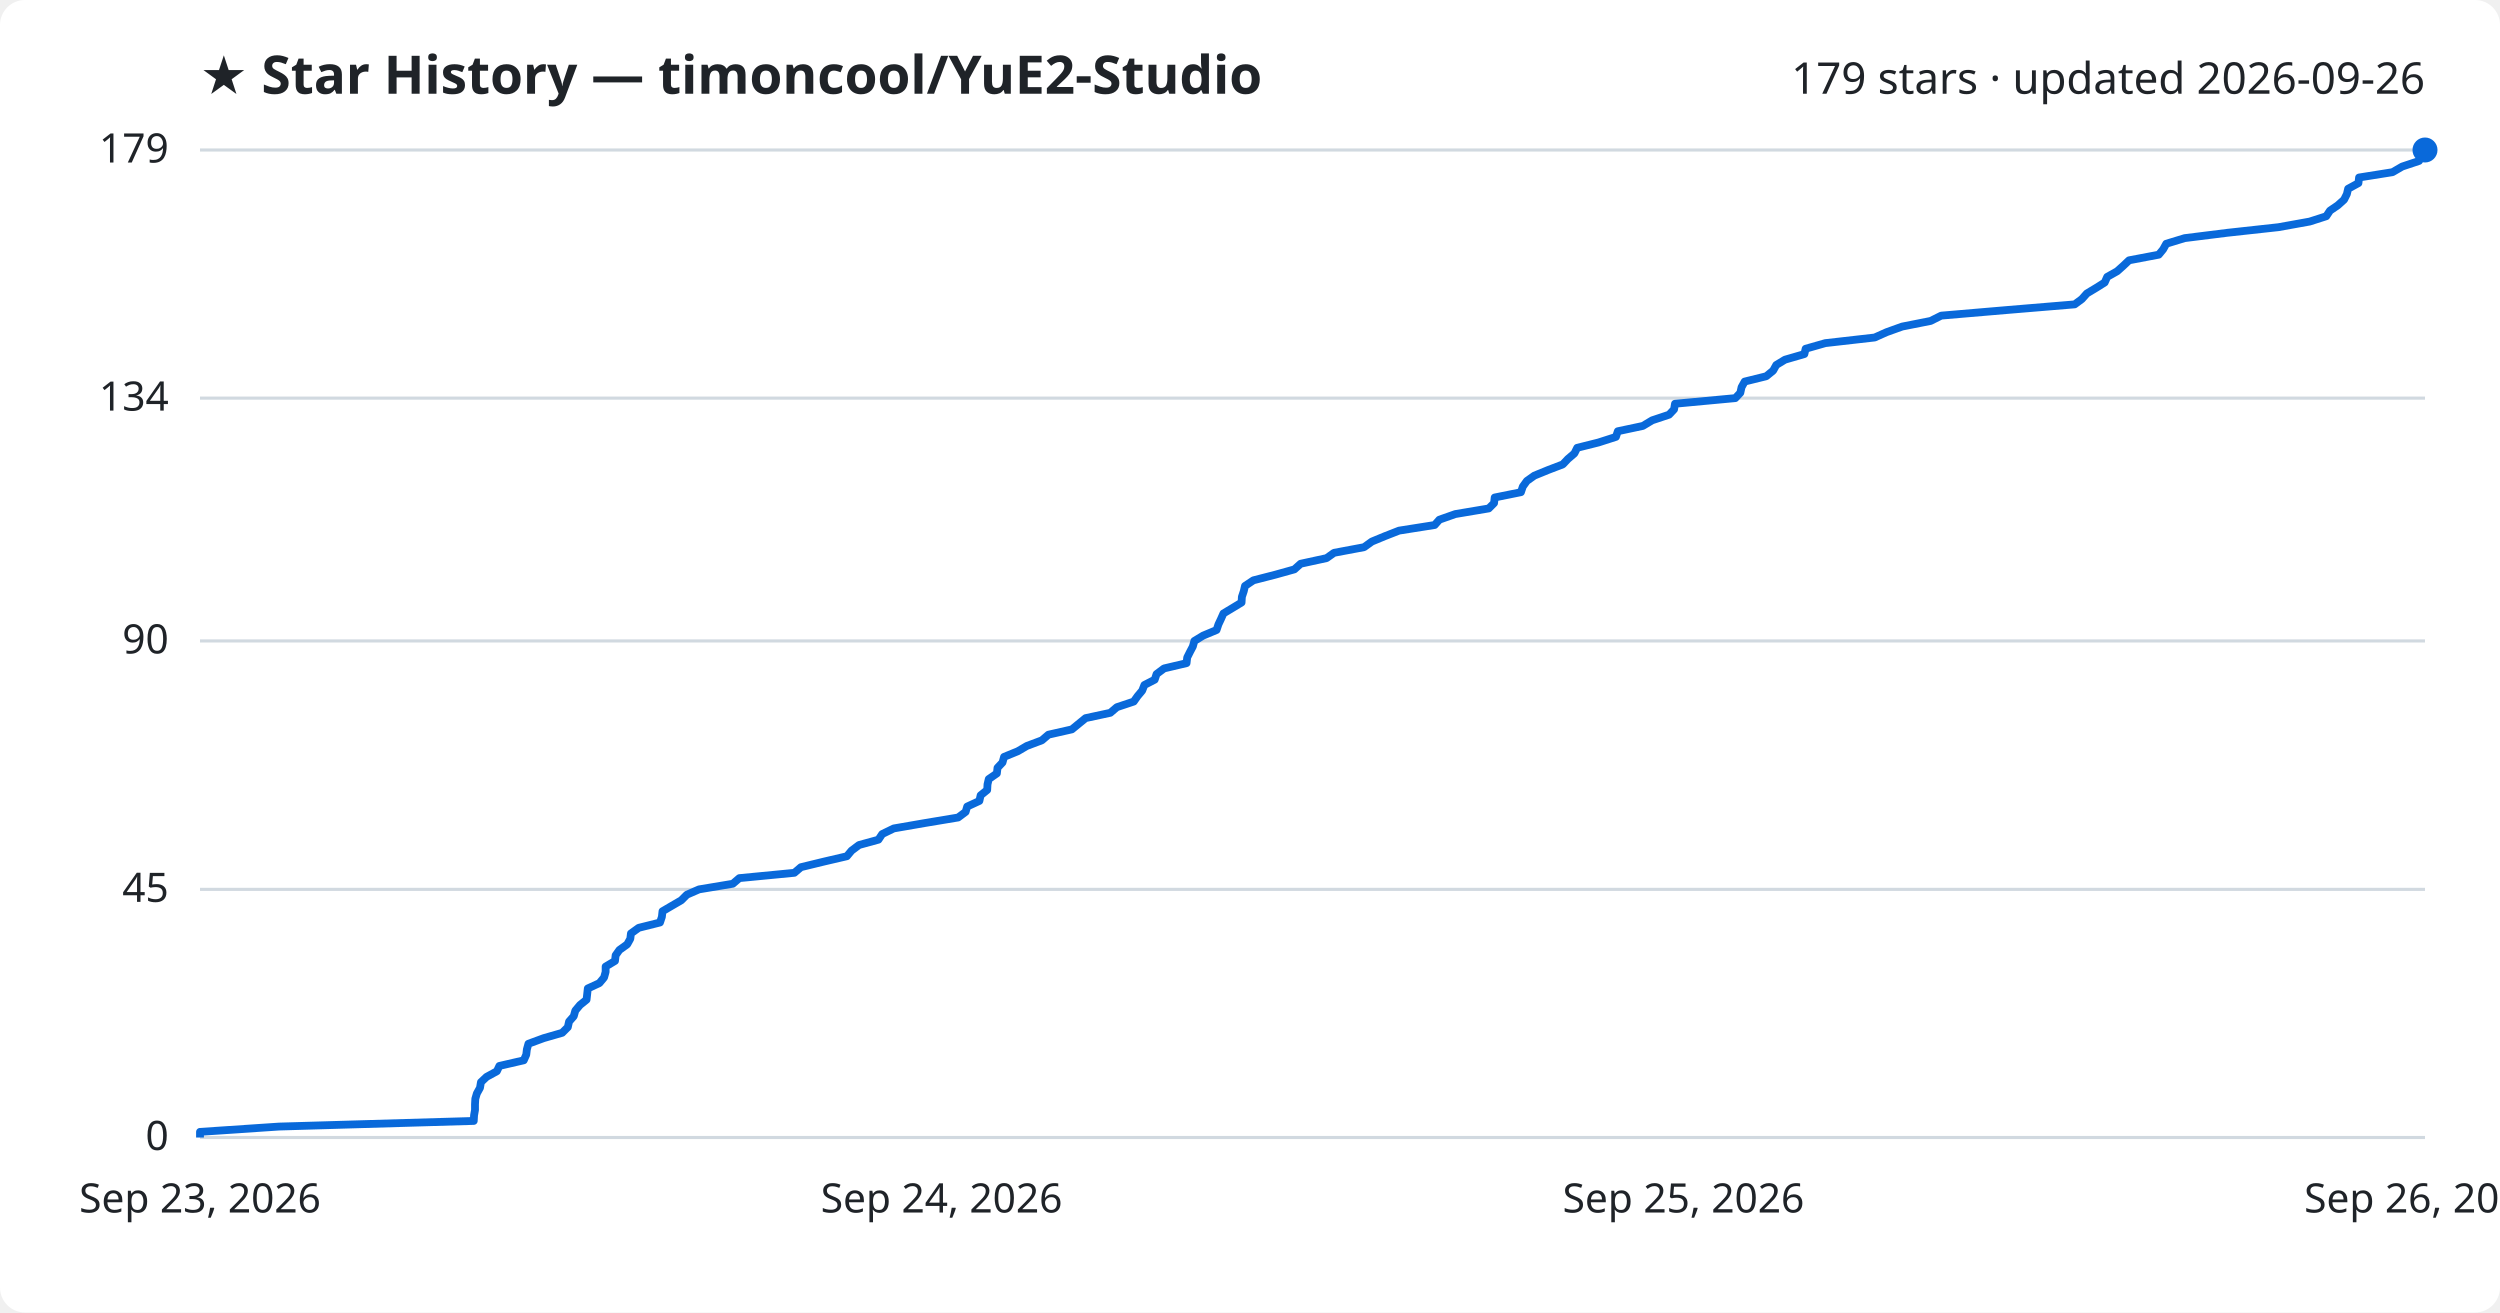
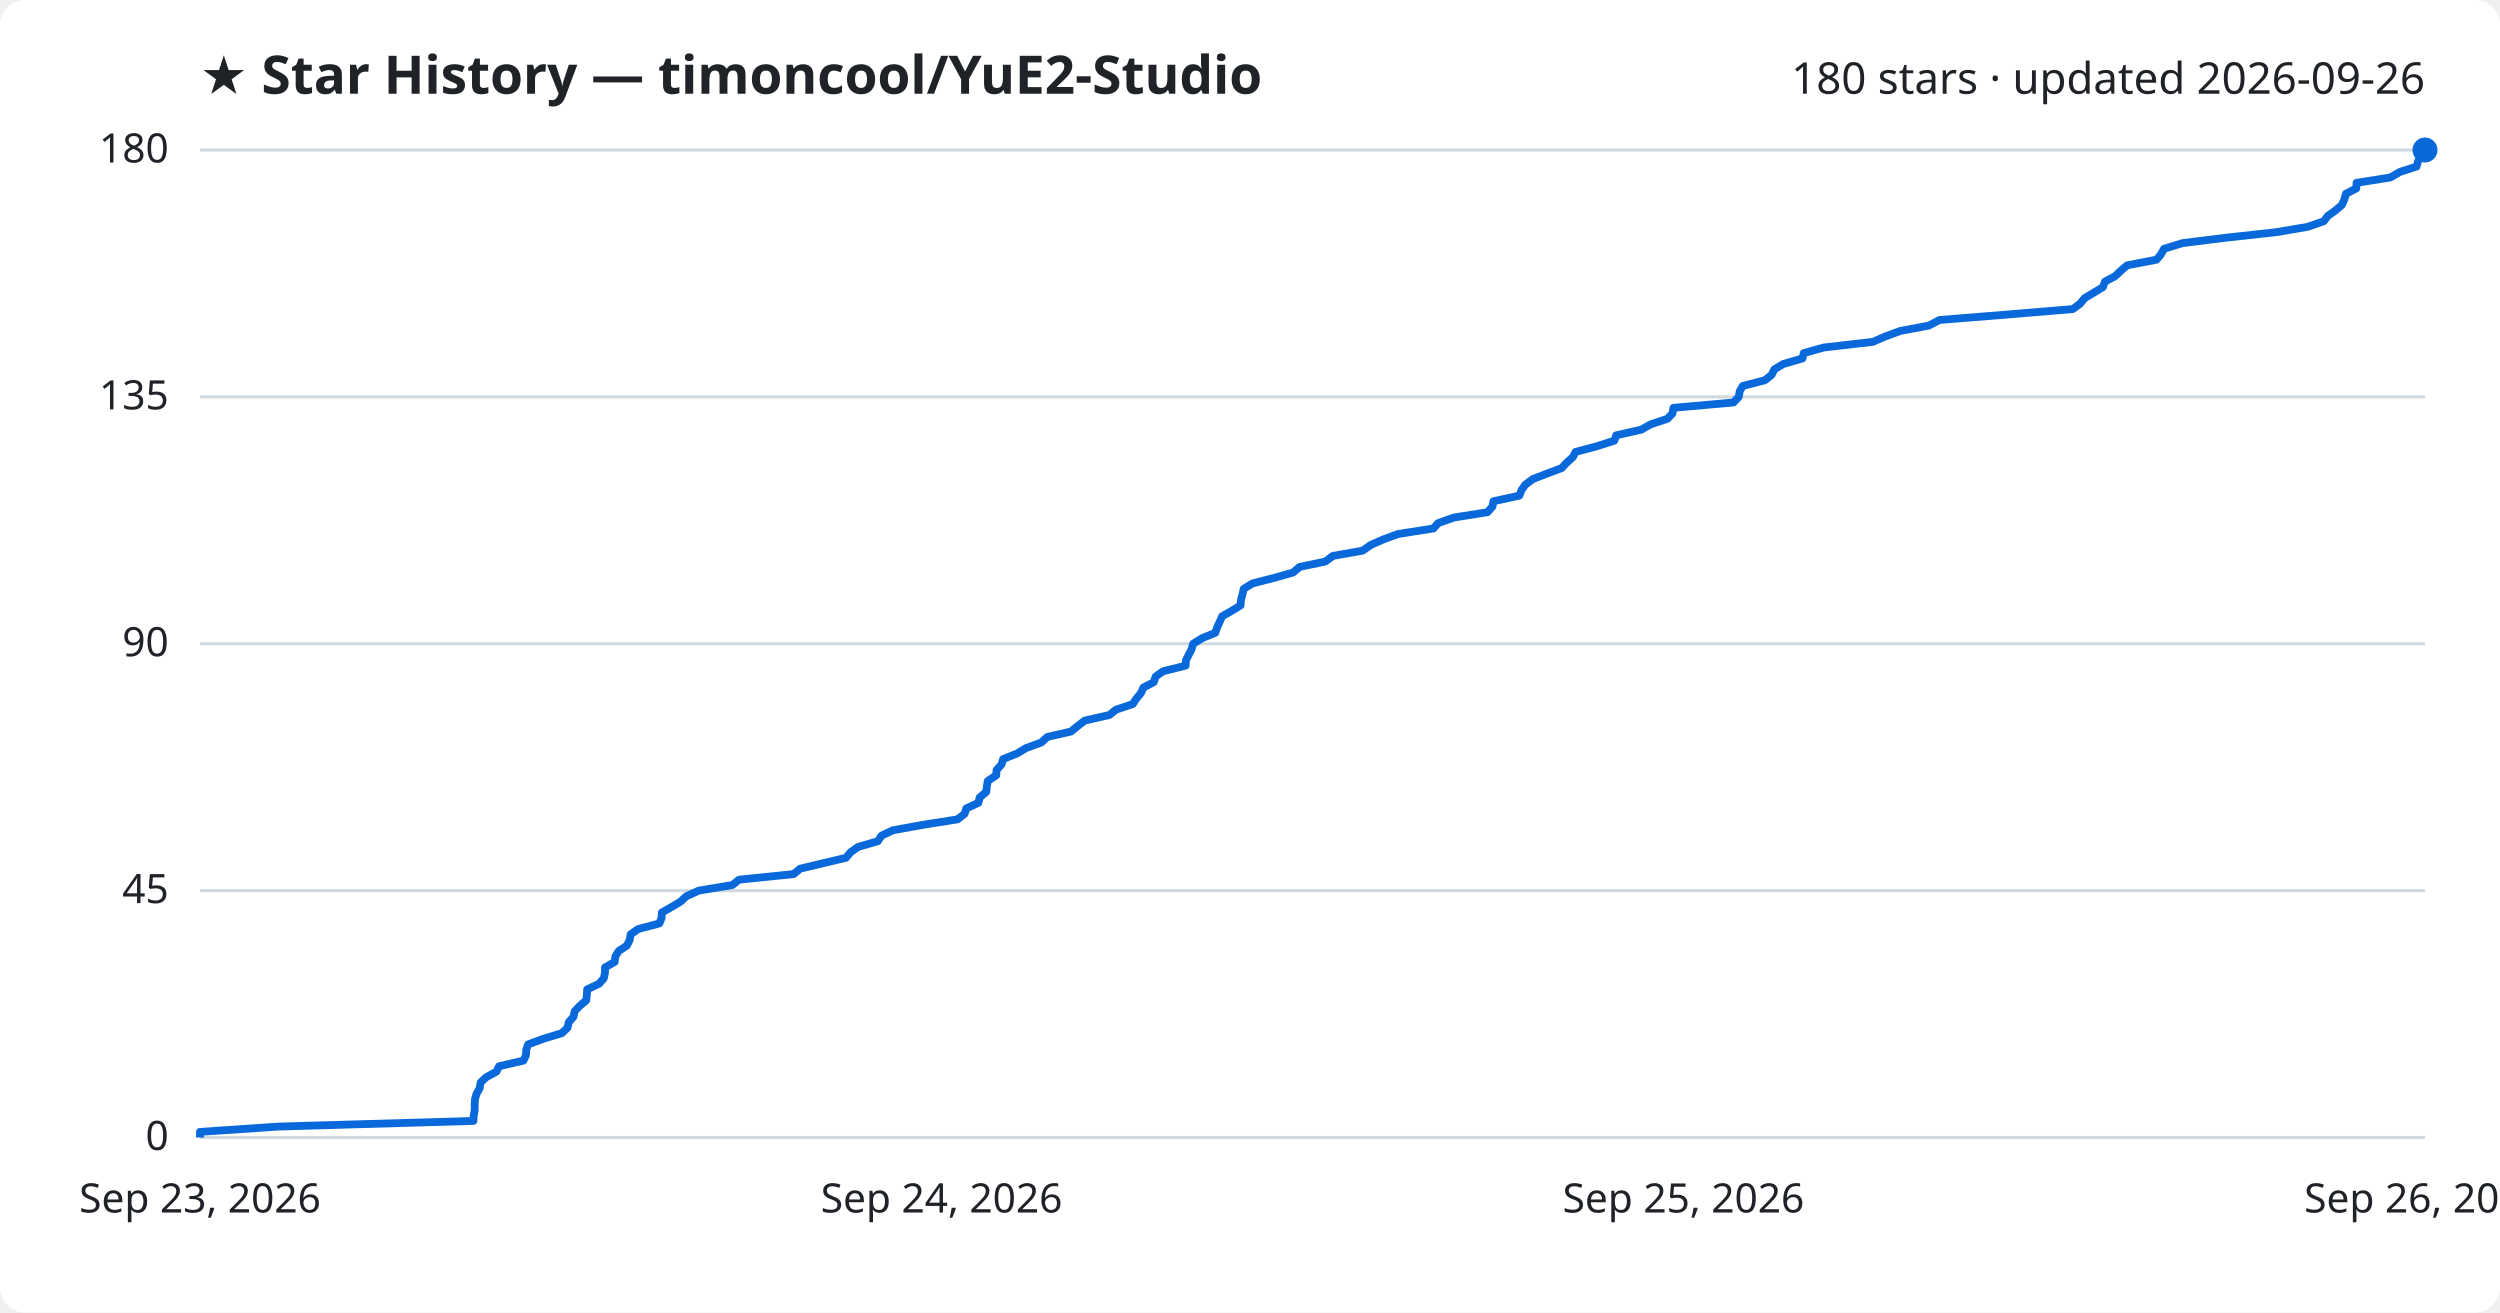
<svg xmlns="http://www.w3.org/2000/svg" viewBox="0 0 800 420" font-family="Segoe UI, sans-serif">
  <rect width="800" height="420" fill="#ffffff" rx="8" />
  <text x="64" y="30" fill="#1f2328" font-size="17" font-weight="700">★ Star History — timoncool/YuE2-Studio</text>
-   <text x="776" y="30" fill="#1f2328" font-size="14" text-anchor="end">179 stars · updated 2026-09-26</text>
+   <text x="776" y="30" fill="#1f2328" font-size="14" text-anchor="end">180 stars · updated 2026-09-26</text>
  <line x1="64" y1="364.0" x2="776" y2="364.0" stroke="#d1d9e0" stroke-width="1" />
  <text x="54" y="368.0" fill="#1f2328" font-size="13" text-anchor="end">0</text>
-   <line x1="64" y1="284.6" x2="776" y2="284.6" stroke="#d1d9e0" stroke-width="1" />
-   <text x="54" y="288.6" fill="#1f2328" font-size="13" text-anchor="end">45</text>
-   <line x1="64" y1="205.1" x2="776" y2="205.1" stroke="#d1d9e0" stroke-width="1" />
-   <text x="54" y="209.1" fill="#1f2328" font-size="13" text-anchor="end">90</text>
-   <line x1="64" y1="127.4" x2="776" y2="127.4" stroke="#d1d9e0" stroke-width="1" />
-   <text x="54" y="131.4" fill="#1f2328" font-size="13" text-anchor="end">134</text>
+   <line x1="64" y1="285.0" x2="776" y2="285.0" stroke="#d1d9e0" stroke-width="1" />
+   <text x="54" y="289.0" fill="#1f2328" font-size="13" text-anchor="end">45</text>
+   <line x1="64" y1="206.0" x2="776" y2="206.0" stroke="#d1d9e0" stroke-width="1" />
+   <text x="54" y="210.0" fill="#1f2328" font-size="13" text-anchor="end">90</text>
+   <line x1="64" y1="127.0" x2="776" y2="127.0" stroke="#d1d9e0" stroke-width="1" />
+   <text x="54" y="131.0" fill="#1f2328" font-size="13" text-anchor="end">135</text>
  <line x1="64" y1="48.0" x2="776" y2="48.0" stroke="#d1d9e0" stroke-width="1" />
-   <text x="54" y="52.0" fill="#1f2328" font-size="13" text-anchor="end">179</text>
-   <path d="M64.0,364.0 L64.0,362.2 L89.3,360.5 L151.6,358.7 L151.7,356.9 L152.0,355.2 L152.0,353.4 L152.1,351.6 L152.6,349.9 L153.6,348.1 L153.9,346.3 L155.7,344.6 L159.0,342.8 L159.8,341.1 L167.6,339.3 L168.4,337.5 L168.6,335.8 L169.1,334.0 L174.0,332.2 L179.9,330.5 L181.7,328.7 L182.1,326.9 L183.6,325.2 L184.1,323.4 L185.6,321.6 L187.7,319.9 L187.9,318.1 L188.1,316.3 L191.8,314.6 L193.3,312.8 L193.8,311.0 L193.8,309.3 L196.8,307.5 L197.0,305.7 L198.2,304.0 L200.7,302.2 L201.7,300.4 L201.9,298.7 L204.4,296.9 L211.2,295.2 L211.8,293.4 L212.0,291.6 L214.9,289.9 L218.0,288.1 L219.8,286.3 L223.7,284.6 L234.5,282.8 L236.6,281.0 L254.2,279.3 L256.3,277.5 L263.7,275.7 L271.0,274.0 L272.5,272.2 L274.9,270.4 L281.1,268.7 L282.3,266.9 L286.0,265.1 L295.8,263.4 L306.6,261.6 L309.0,259.8 L309.5,258.1 L313.4,256.3 L313.8,254.5 L315.9,252.8 L316.0,251.0 L316.4,249.3 L319.0,247.5 L319.2,245.7 L320.8,244.0 L321.3,242.2 L325.7,240.4 L328.6,238.7 L333.4,236.9 L335.5,235.1 L343.0,233.4 L345.2,231.6 L347.4,229.8 L355.3,228.1 L357.4,226.3 L362.8,224.5 L364.0,222.8 L365.5,221.0 L366.2,219.2 L369.5,217.5 L370.1,215.7 L372.5,213.9 L379.7,212.2 L379.9,210.4 L380.8,208.6 L381.7,206.9 L382.2,205.1 L385.0,203.4 L389.3,201.6 L389.9,199.8 L390.7,198.1 L391.5,196.3 L394.5,194.5 L397.3,192.8 L397.4,191.0 L398.0,189.2 L398.4,187.5 L401.1,185.7 L408.1,183.9 L414.2,182.2 L416.2,180.4 L424.5,178.6 L426.9,176.9 L436.5,175.1 L439.0,173.3 L443.1,171.6 L447.7,169.8 L459.1,168.0 L460.6,166.3 L465.7,164.5 L476.4,162.7 L478.1,161.0 L478.3,159.2 L486.7,157.5 L487.3,155.7 L488.6,153.9 L491.0,152.2 L495.4,150.4 L500.1,148.6 L501.7,146.9 L503.8,145.1 L504.7,143.3 L511.5,141.6 L517.1,139.8 L517.7,138.0 L525.7,136.3 L528.7,134.5 L534.1,132.7 L535.7,131.0 L536.0,129.2 L555.3,127.4 L556.9,125.7 L557.3,123.9 L558.3,122.1 L565.2,120.4 L567.4,118.6 L568.4,116.8 L571.2,115.1 L577.4,113.3 L577.8,111.6 L584.1,109.8 L599.9,108.0 L603.7,106.3 L608.7,104.5 L617.8,102.7 L621.2,101.0 L642.3,99.2 L663.9,97.4 L666.2,95.7 L667.8,93.9 L670.8,92.1 L673.5,90.4 L674.3,88.6 L677.5,86.8 L679.4,85.1 L681.3,83.3 L690.8,81.5 L692.2,79.8 L693.2,78.0 L699.1,76.2 L712.7,74.5 L729.1,72.7 L739.1,70.9 L744.4,69.2 L745.6,67.4 L748.1,65.7 L750.1,63.9 L751.0,62.1 L751.4,60.4 L754.7,58.6 L754.9,56.8 L765.6,55.1 L768.7,53.3 L774.1,51.5 L774.6,49.8 L776.0,48.0 L776.0,48.0" fill="none" stroke="#0969da" stroke-width="2.5" stroke-linejoin="round" />
+   <text x="54" y="52.0" fill="#1f2328" font-size="13" text-anchor="end">180</text>
+   <path d="M64.0,364.0 L64.0,362.2 L89.2,360.5 L151.5,358.7 L151.6,357.0 L151.9,355.2 L151.9,353.5 L152.0,351.7 L152.5,350.0 L153.5,348.2 L153.8,346.4 L155.6,344.7 L158.9,342.9 L159.7,341.2 L167.5,339.4 L168.3,337.7 L168.4,335.9 L169.0,334.2 L173.9,332.4 L179.8,330.6 L181.6,328.9 L182.0,327.1 L183.5,325.4 L183.9,323.6 L185.5,321.9 L187.6,320.1 L187.8,318.4 L187.9,316.6 L191.7,314.8 L193.2,313.1 L193.6,311.3 L193.6,309.6 L196.7,307.8 L196.9,306.1 L198.0,304.3 L200.6,302.6 L201.5,300.8 L201.8,299.0 L204.2,297.3 L211.0,295.5 L211.7,293.8 L211.8,292.0 L214.8,290.3 L217.8,288.5 L219.6,286.8 L223.6,285.0 L234.4,283.2 L236.5,281.5 L254.0,279.7 L256.0,278.0 L263.5,276.2 L270.7,274.5 L272.2,272.7 L274.6,271.0 L280.9,269.2 L282.1,267.4 L285.7,265.7 L295.6,263.9 L306.4,262.2 L308.7,260.4 L309.2,258.7 L313.1,256.9 L313.5,255.2 L315.6,253.4 L315.8,251.6 L316.1,249.9 L318.8,248.1 L318.9,246.4 L320.5,244.6 L321.0,242.9 L325.5,241.1 L328.3,239.4 L333.2,237.6 L335.2,235.8 L342.7,234.1 L344.9,232.3 L347.1,230.6 L355.0,228.8 L357.1,227.1 L362.5,225.3 L363.6,223.6 L365.1,221.8 L365.9,220.0 L369.2,218.3 L369.8,216.5 L372.2,214.8 L379.4,213.0 L379.5,211.3 L380.4,209.5 L381.3,207.8 L381.8,206.0 L384.7,204.2 L388.9,202.5 L389.5,200.7 L390.3,199.0 L391.1,197.2 L394.1,195.5 L397.0,193.7 L397.1,192.0 L397.6,190.2 L398.0,188.4 L400.8,186.7 L407.8,184.9 L413.8,183.2 L415.9,181.4 L424.1,179.7 L426.5,177.9 L436.1,176.2 L438.6,174.4 L442.7,172.6 L447.3,170.9 L458.7,169.1 L460.2,167.4 L465.3,165.6 L476.0,163.9 L477.6,162.1 L477.9,160.4 L486.2,158.6 L486.9,156.8 L488.1,155.1 L490.5,153.3 L494.9,151.6 L499.7,149.8 L501.3,148.1 L503.3,146.3 L504.2,144.6 L511.0,142.8 L516.6,141.0 L517.2,139.3 L525.2,137.5 L528.2,135.8 L533.6,134.0 L535.2,132.3 L535.5,130.5 L554.7,128.8 L556.4,127.0 L556.7,125.2 L557.7,123.5 L564.7,121.7 L566.9,120.0 L567.8,118.2 L570.6,116.5 L576.8,114.7 L577.2,113.0 L583.6,111.2 L599.3,109.4 L603.2,107.7 L608.1,105.9 L617.2,104.2 L620.6,102.4 L641.7,100.7 L663.3,98.9 L665.6,97.2 L667.1,95.4 L670.1,93.6 L672.9,91.9 L673.6,90.1 L676.8,88.4 L678.7,86.6 L680.7,84.9 L690.1,83.1 L691.5,81.4 L692.5,79.6 L698.4,77.8 L712.0,76.1 L728.4,74.3 L738.4,72.6 L743.6,70.8 L744.9,69.1 L747.4,67.3 L749.4,65.6 L750.2,63.8 L750.7,62.0 L754.0,60.3 L754.1,58.5 L764.9,56.8 L768.0,55.0 L773.3,53.3 L773.8,51.5 L775.2,49.8 L776.0,48.0 L776.0,48.0" fill="none" stroke="#0969da" stroke-width="2.5" stroke-linejoin="round" />
  <circle cx="776.0" cy="48.0" r="4" fill="#0969da" />
  <text x="64.0" y="388" fill="#1f2328" font-size="13" text-anchor="middle">Sep 23, 2026</text>
  <text x="301.3" y="388" fill="#1f2328" font-size="13" text-anchor="middle">Sep 24, 2026</text>
  <text x="538.7" y="388" fill="#1f2328" font-size="13" text-anchor="middle">Sep 25, 2026</text>
  <text x="776.0" y="388" fill="#1f2328" font-size="13" text-anchor="middle">Sep 26, 2026</text>
</svg>
